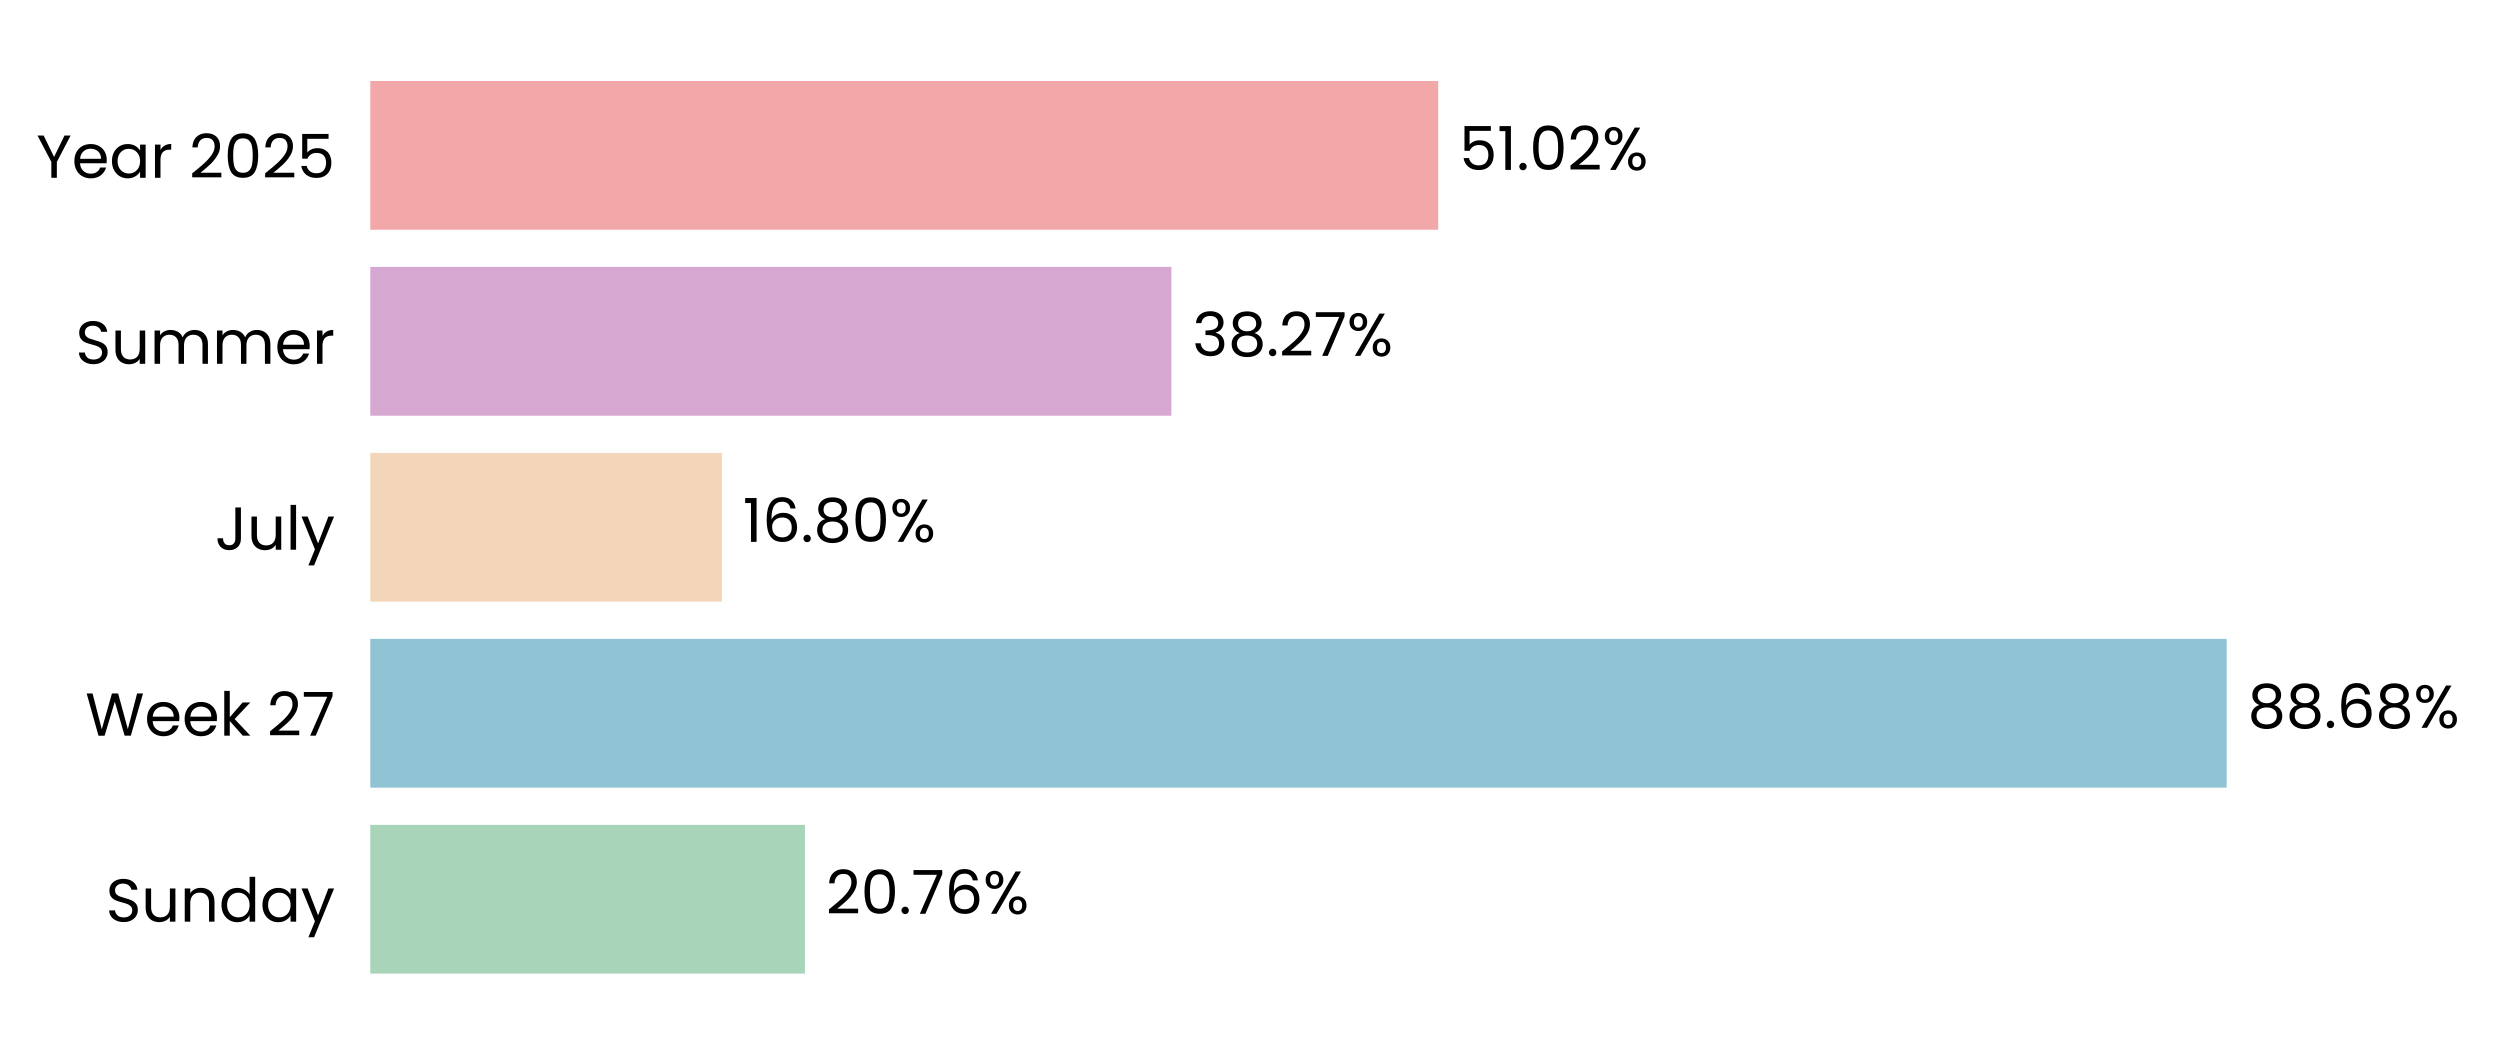
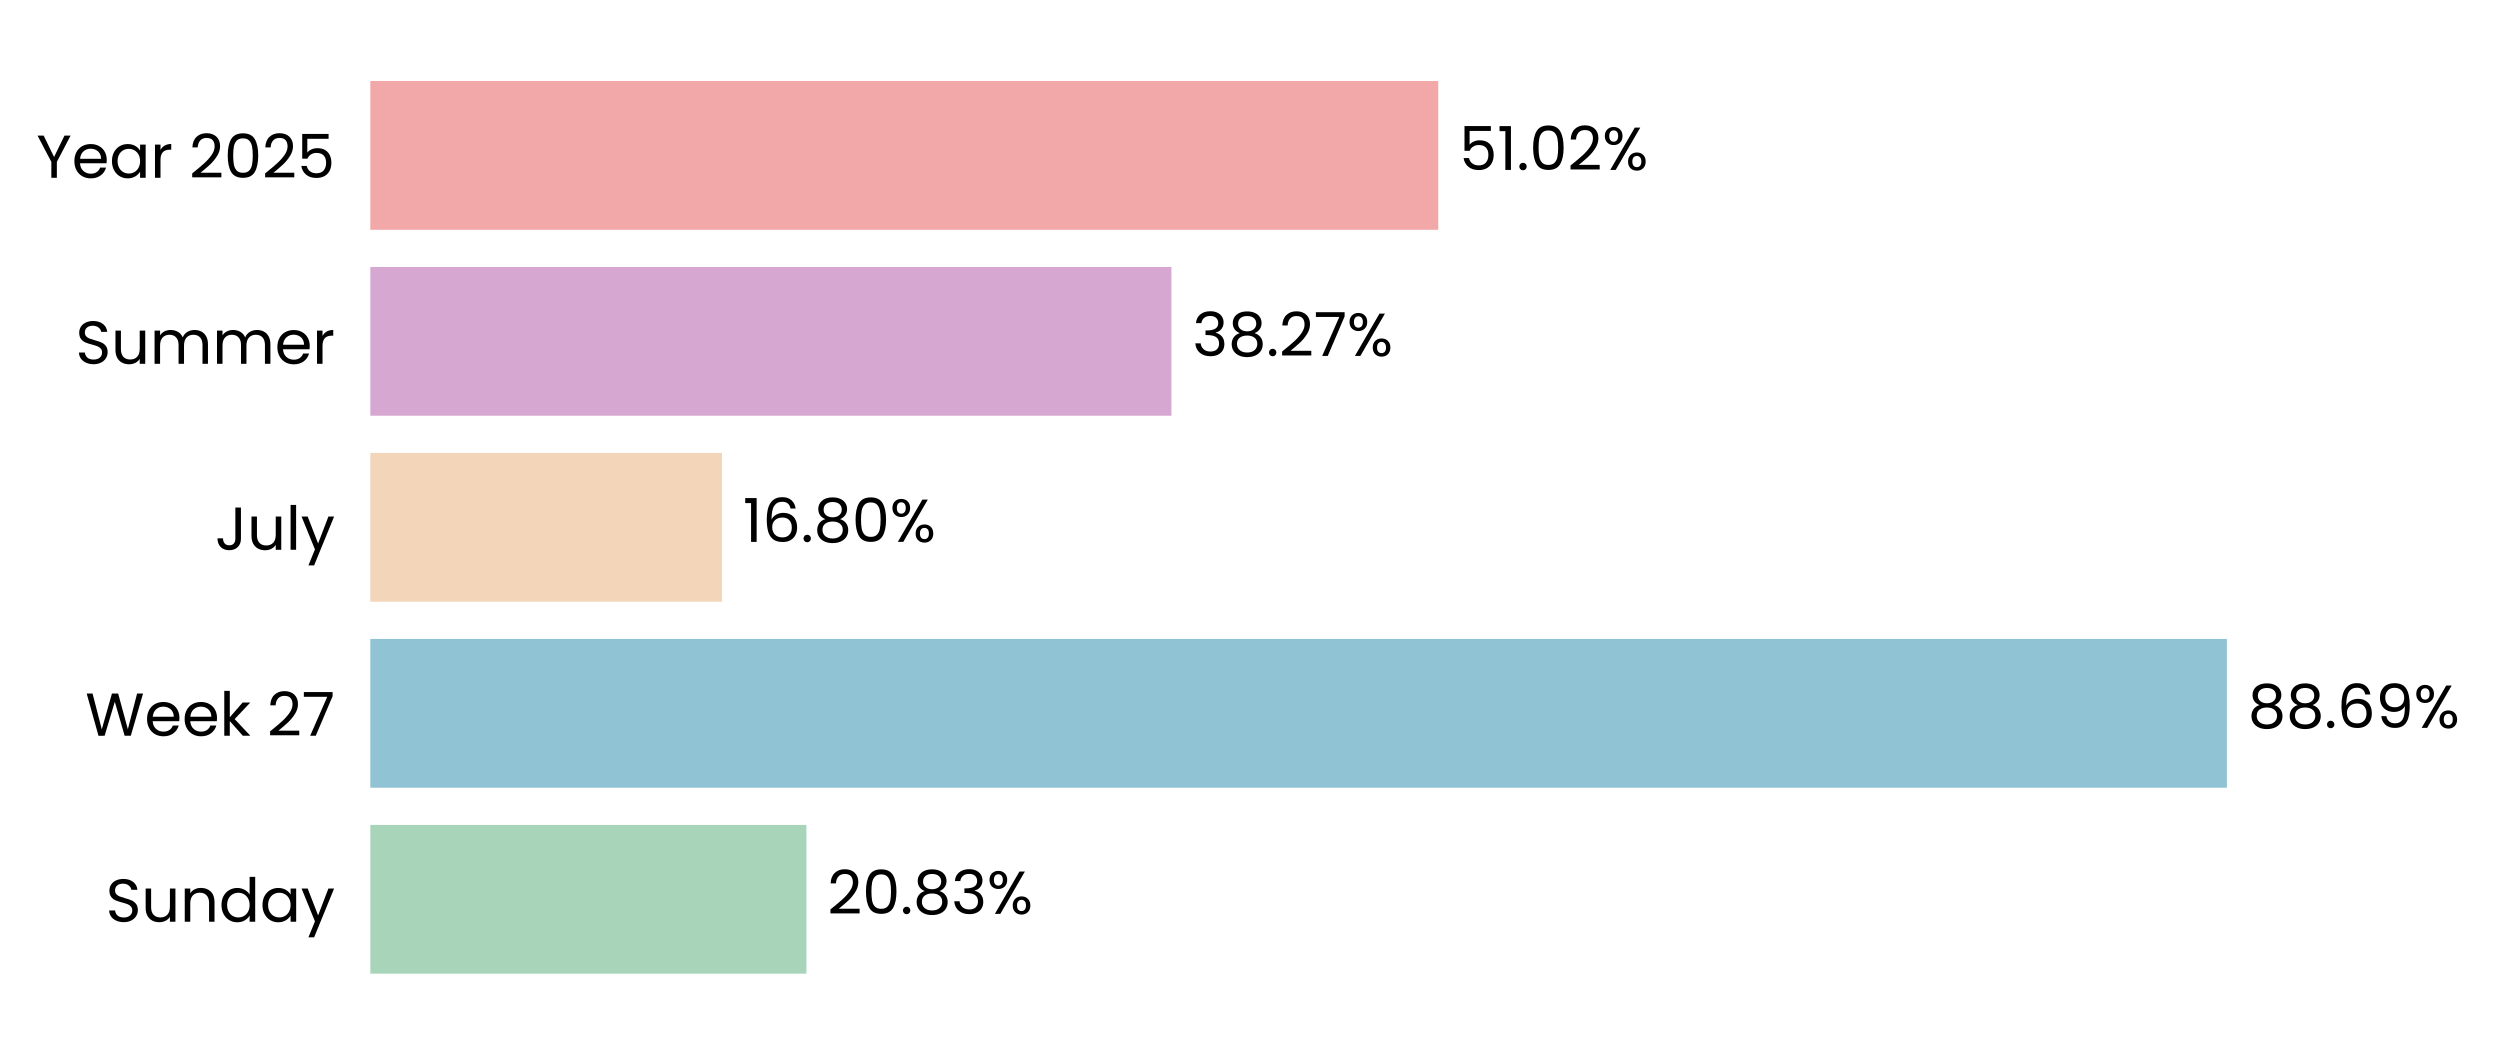
- <svg xmlns="http://www.w3.org/2000/svg" xmlns:xlink="http://www.w3.org/1999/xlink" width="494.969pt" height="208.8pt" viewBox="0 0 494.969 208.8" version="1.1">
+ <svg xmlns="http://www.w3.org/2000/svg" xmlns:xlink="http://www.w3.org/1999/xlink" width="494.93pt" height="208.8pt" viewBox="0 0 494.93 208.8" version="1.1">
  <defs>
    <style type="text/css">*{stroke-linejoin: round; stroke-linecap: butt}</style>
  </defs>
  <g id="figure_1">
    <g id="patch_1">
-       <path d="M 0 208.8  L 494.969 208.8  L 494.969 0  L 0 0  L 0 208.8  z " style="fill: none" />
+       <path d="M 0 208.8  L 494.93 208.8  L 494.93 0  L 0 0  L 0 208.8  z " style="fill: none" />
    </g>
    <g id="axes_1">
      <g id="patch_2">
-         <path d="M 73.311 201.6  L 487.769 201.6  L 487.769 7.2  L 73.311 7.2  L 73.311 201.6  z " style="fill: none" />
+         <path d="M 73.311 201.6  L 487.73 201.6  L 487.73 7.2  L 73.311 7.2  L 73.311 201.6  z " style="fill: none" />
      </g>
      <g id="patch_3">
-         <path d="M 73.311 192.764  L 159.369 192.764  L 159.369 163.309  L 73.311 163.309  z " clip-path="url(#p2c904c50fa)" style="fill: #a8d5ba" />
+         <path d="M 73.311 192.764  L 159.649 192.764  L 159.649 163.309  L 73.311 163.309  z " clip-path="url(#pf391762a71)" style="fill: #a8d5ba" />
      </g>
      <g id="patch_4">
-         <path d="M 73.311 155.945  L 440.855 155.945  L 440.855 126.491  L 73.311 126.491  z " clip-path="url(#p2c904c50fa)" style="fill: #90c3d4" />
+         <path d="M 73.311 155.945  L 440.861 155.945  L 440.861 126.491  L 73.311 126.491  z " clip-path="url(#pf391762a71)" style="fill: #90c3d4" />
      </g>
      <g id="patch_5">
-         <path d="M 73.311 119.127  L 142.935 119.127  L 142.935 89.673  L 73.311 89.673  z " clip-path="url(#p2c904c50fa)" style="fill: #f3d6ba" />
+         <path d="M 73.311 119.127  L 142.938 119.127  L 142.938 89.673  L 73.311 89.673  z " clip-path="url(#pf391762a71)" style="fill: #f3d6ba" />
      </g>
      <g id="patch_6">
-         <path d="M 73.311 82.309  L 231.921 82.309  L 231.921 52.855  L 73.311 52.855  z " clip-path="url(#p2c904c50fa)" style="fill: #d6a8d1" />
+         <path d="M 73.311 82.309  L 231.909 82.309  L 231.909 52.855  L 73.311 52.855  z " clip-path="url(#pf391762a71)" style="fill: #d6a8d1" />
      </g>
      <g id="patch_7">
-         <path d="M 73.311 45.491  L 284.75 45.491  L 284.75 16.036  L 73.311 16.036  z " clip-path="url(#p2c904c50fa)" style="fill: #f2a8a8" />
+         <path d="M 73.311 45.491  L 284.731 45.491  L 284.731 16.036  L 73.311 16.036  z " clip-path="url(#pf391762a71)" style="fill: #f2a8a8" />
      </g>
      <g id="matplotlib.axis_1">
        <g id="ytick_1">
          <g id="text_1">
            <g transform="translate(20.92875 182.4764) scale(0.12 -0.12)">
              <defs>
                <path id="Poppins-Regular-53" d="M 1907 -45  Q 1466 -45 1117 112  Q 768 269 569 547  Q 371 826 365 1190  L 986 1190  Q 1018 877 1245 662  Q 1472 448 1907 448  Q 2323 448 2563 656  Q 2803 864 2803 1190  Q 2803 1446 2662 1606  Q 2522 1766 2310 1849  Q 2099 1933 1741 2029  Q 1299 2144 1033 2259  Q 768 2374 579 2620  Q 390 2867 390 3283  Q 390 3648 576 3929  Q 762 4211 1098 4364  Q 1434 4518 1869 4518  Q 2496 4518 2896 4204  Q 3296 3891 3347 3373  L 2707 3373  Q 2675 3629 2438 3824  Q 2202 4019 1811 4019  Q 1446 4019 1216 3830  Q 986 3642 986 3302  Q 986 3059 1123 2905  Q 1261 2752 1462 2672  Q 1664 2592 2029 2490  Q 2470 2368 2739 2249  Q 3008 2131 3200 1884  Q 3392 1638 3392 1216  Q 3392 890 3219 602  Q 3046 314 2707 134  Q 2368 -45 1907 -45  z " transform="scale(0.015625)" />
                <path id="Poppins-Regular-75" d="M 3603 3507  L 3603 0  L 3021 0  L 3021 518  Q 2854 250 2556 99  Q 2259 -51 1901 -51  Q 1491 -51 1164 118  Q 838 288 649 627  Q 461 966 461 1453  L 461 3507  L 1037 3507  L 1037 1530  Q 1037 1011 1299 732  Q 1562 454 2016 454  Q 2483 454 2752 742  Q 3021 1030 3021 1581  L 3021 3507  L 3603 3507  z " transform="scale(0.015625)" />
                <path id="Poppins-Regular-6e" d="M 2202 3571  Q 2842 3571 3238 3184  Q 3635 2797 3635 2067  L 3635 0  L 3059 0  L 3059 1984  Q 3059 2509 2796 2787  Q 2534 3066 2080 3066  Q 1619 3066 1347 2778  Q 1075 2490 1075 1939  L 1075 0  L 493 0  L 493 3507  L 1075 3507  L 1075 3008  Q 1248 3277 1545 3424  Q 1843 3571 2202 3571  z " transform="scale(0.015625)" />
                <path id="Poppins-Regular-64" d="M 275 1766  Q 275 2304 492 2710  Q 710 3117 1091 3341  Q 1472 3565 1946 3565  Q 2355 3565 2707 3376  Q 3059 3187 3245 2880  L 3245 4736  L 3834 4736  L 3834 0  L 3245 0  L 3245 659  Q 3072 346 2733 144  Q 2394 -58 1939 -58  Q 1472 -58 1091 172  Q 710 403 492 819  Q 275 1235 275 1766  z M 3245 1760  Q 3245 2157 3085 2451  Q 2925 2746 2653 2902  Q 2381 3059 2054 3059  Q 1728 3059 1459 2905  Q 1190 2752 1030 2457  Q 870 2163 870 1766  Q 870 1363 1030 1065  Q 1190 768 1459 611  Q 1728 454 2054 454  Q 2381 454 2653 611  Q 2925 768 3085 1065  Q 3245 1363 3245 1760  z " transform="scale(0.015625)" />
                <path id="Poppins-Regular-61" d="M 275 1766  Q 275 2304 492 2710  Q 710 3117 1091 3341  Q 1472 3565 1939 3565  Q 2400 3565 2739 3366  Q 3078 3168 3245 2867  L 3245 3507  L 3834 3507  L 3834 0  L 3245 0  L 3245 653  Q 3072 346 2729 144  Q 2387 -58 1933 -58  Q 1466 -58 1088 172  Q 710 403 492 819  Q 275 1235 275 1766  z M 3245 1760  Q 3245 2157 3085 2451  Q 2925 2746 2653 2902  Q 2381 3059 2054 3059  Q 1728 3059 1459 2905  Q 1190 2752 1030 2457  Q 870 2163 870 1766  Q 870 1363 1030 1065  Q 1190 768 1459 611  Q 1728 454 2054 454  Q 2381 454 2653 611  Q 2925 768 3085 1065  Q 3245 1363 3245 1760  z " transform="scale(0.015625)" />
                <path id="Poppins-Regular-79" d="M 3514 3507  L 1402 -1651  L 800 -1651  L 1491 38  L 77 3507  L 723 3507  L 1824 666  L 2912 3507  L 3514 3507  z " transform="scale(0.015625)" />
              </defs>
              <use xlink:href="#Poppins-Regular-53" />
              <use xlink:href="#Poppins-Regular-75" transform="translate(58.7 0)" />
              <use xlink:href="#Poppins-Regular-6e" transform="translate(122.7 0)" />
              <use xlink:href="#Poppins-Regular-64" transform="translate(186.7 0)" />
              <use xlink:href="#Poppins-Regular-61" transform="translate(254.3 0)" />
              <use xlink:href="#Poppins-Regular-79" transform="translate(321.8999 0)" />
            </g>
          </g>
        </g>
        <g id="ytick_2">
          <g id="text_2">
            <g transform="translate(16.88437 145.6582) scale(0.12 -0.12)">
              <defs>
                <path id="Poppins-Regular-57" d="M 6099 4461  L 4806 0  L 4154 0  L 3117 3590  L 2042 0  L 1395 -6  L 147 4461  L 768 4461  L 1741 678  L 2816 4461  L 3469 4461  L 4493 691  L 5472 4461  L 6099 4461  z " transform="scale(0.015625)" />
                <path id="Poppins-Regular-65" d="M 3693 1888  Q 3693 1722 3674 1536  L 870 1536  Q 902 1018 1225 726  Q 1549 435 2010 435  Q 2387 435 2640 611  Q 2893 787 2995 1082  L 3622 1082  Q 3482 576 3059 259  Q 2637 -58 2010 -58  Q 1510 -58 1116 166  Q 723 390 499 803  Q 275 1216 275 1760  Q 275 2304 492 2713  Q 710 3123 1104 3344  Q 1498 3565 2010 3565  Q 2509 3565 2893 3347  Q 3277 3130 3485 2749  Q 3693 2368 3693 1888  z M 3091 2010  Q 3091 2342 2944 2582  Q 2797 2822 2544 2947  Q 2291 3072 1984 3072  Q 1542 3072 1232 2790  Q 922 2509 877 2010  L 3091 2010  z " transform="scale(0.015625)" />
                <path id="Poppins-Regular-6b" d="M 2451 0  L 1075 1549  L 1075 0  L 493 0  L 493 4736  L 1075 4736  L 1075 1952  L 2426 3507  L 3238 3507  L 1587 1760  L 3245 0  L 2451 0  z " transform="scale(0.015625)" />
                <path id="Poppins-Regular-20" transform="scale(0.015625)" />
                <path id="Poppins-Regular-32" d="M 326 467  Q 1139 1120 1600 1539  Q 2061 1958 2377 2416  Q 2694 2874 2694 3315  Q 2694 3731 2492 3971  Q 2291 4211 1843 4211  Q 1408 4211 1168 3939  Q 928 3667 909 3213  L 346 3213  Q 371 3930 780 4320  Q 1190 4710 1837 4710  Q 2496 4710 2883 4345  Q 3270 3981 3270 3341  Q 3270 2810 2953 2307  Q 2637 1805 2233 1424  Q 1830 1043 1203 538  L 3405 538  L 3405 51  L 326 51  L 326 467  z " transform="scale(0.015625)" />
                <path id="Poppins-Regular-37" d="M 3245 4173  L 1466 0  L 877 0  L 2682 4115  L 211 4115  L 211 4614  L 3245 4614  L 3245 4173  z " transform="scale(0.015625)" />
              </defs>
              <use xlink:href="#Poppins-Regular-57" />
              <use xlink:href="#Poppins-Regular-65" transform="translate(97.59999 0)" />
              <use xlink:href="#Poppins-Regular-65" transform="translate(159.6 0)" />
              <use xlink:href="#Poppins-Regular-6b" transform="translate(221.6 0)" />
              <use xlink:href="#Poppins-Regular-20" transform="translate(273.0999 0)" />
              <use xlink:href="#Poppins-Regular-32" transform="translate(299.7999 0)" />
              <use xlink:href="#Poppins-Regular-37" transform="translate(357.2999 0)" />
            </g>
          </g>
        </g>
        <g id="ytick_3">
          <g id="text_3">
            <g transform="translate(42.56437 108.84) scale(0.12 -0.12)">
              <defs>
                <path id="Poppins-Regular-4a" d="M 2739 4461  L 2739 1165  Q 2739 614 2400 284  Q 2061 -45 1504 -45  Q 941 -45 601 291  Q 262 627 262 1210  L 845 1210  Q 851 883 1014 678  Q 1178 474 1504 474  Q 1830 474 1990 669  Q 2150 864 2150 1165  L 2150 4461  L 2739 4461  z " transform="scale(0.015625)" />
                <path id="Poppins-Regular-6c" d="M 1075 4736  L 1075 0  L 493 0  L 493 4736  L 1075 4736  z " transform="scale(0.015625)" />
              </defs>
              <use xlink:href="#Poppins-Regular-4a" />
              <use xlink:href="#Poppins-Regular-75" transform="translate(52.99999 0)" />
              <use xlink:href="#Poppins-Regular-6c" transform="translate(117 0)" />
              <use xlink:href="#Poppins-Regular-79" transform="translate(141.6 0)" />
            </g>
          </g>
        </g>
        <g id="ytick_4">
          <g id="text_4">
            <g transform="translate(14.95125 72.02182) scale(0.12 -0.12)">
              <defs>
                <path id="Poppins-Regular-6d" d="M 4710 3571  Q 5120 3571 5440 3401  Q 5760 3232 5945 2893  Q 6131 2554 6131 2067  L 6131 0  L 5555 0  L 5555 1984  Q 5555 2509 5296 2787  Q 5037 3066 4595 3066  Q 4141 3066 3872 2774  Q 3603 2483 3603 1933  L 3603 0  L 3027 0  L 3027 1984  Q 3027 2509 2768 2787  Q 2509 3066 2067 3066  Q 1613 3066 1344 2774  Q 1075 2483 1075 1933  L 1075 0  L 493 0  L 493 3507  L 1075 3507  L 1075 3002  Q 1248 3277 1539 3424  Q 1830 3571 2182 3571  Q 2624 3571 2963 3372  Q 3302 3174 3469 2790  Q 3616 3162 3955 3366  Q 4294 3571 4710 3571  z " transform="scale(0.015625)" />
                <path id="Poppins-Regular-72" d="M 1075 2938  Q 1229 3238 1513 3404  Q 1798 3571 2208 3571  L 2208 2970  L 2054 2970  Q 1075 2970 1075 1907  L 1075 0  L 493 0  L 493 3507  L 1075 3507  L 1075 2938  z " transform="scale(0.015625)" />
              </defs>
              <use xlink:href="#Poppins-Regular-53" />
              <use xlink:href="#Poppins-Regular-75" transform="translate(58.7 0)" />
              <use xlink:href="#Poppins-Regular-6d" transform="translate(122.7 0)" />
              <use xlink:href="#Poppins-Regular-6d" transform="translate(225.7 0)" />
              <use xlink:href="#Poppins-Regular-65" transform="translate(328.7 0)" />
              <use xlink:href="#Poppins-Regular-72" transform="translate(390.6999 0)" />
            </g>
          </g>
        </g>
        <g id="ytick_5">
          <g id="text_5">
            <g transform="translate(7.2 35.20364) scale(0.12 -0.12)">
              <defs>
                <path id="Poppins-Regular-59" d="M 3616 4461  L 2163 1683  L 2163 0  L 1581 0  L 1581 1683  L 122 4461  L 768 4461  L 1869 2202  L 2970 4461  L 3616 4461  z " transform="scale(0.015625)" />
                <path id="Poppins-Regular-30" d="M 397 2362  Q 397 3462 755 4080  Q 1114 4698 2010 4698  Q 2899 4698 3257 4080  Q 3616 3462 3616 2362  Q 3616 1242 3257 621  Q 2899 0 2010 0  Q 1114 0 755 621  Q 397 1242 397 2362  z M 3040 2362  Q 3040 2918 2966 3305  Q 2893 3693 2665 3929  Q 2438 4166 2010 4166  Q 1574 4166 1347 3929  Q 1120 3693 1046 3305  Q 973 2918 973 2362  Q 973 1786 1046 1395  Q 1120 1005 1347 768  Q 1574 531 2010 531  Q 2438 531 2665 768  Q 2893 1005 2966 1395  Q 3040 1786 3040 2362  z " transform="scale(0.015625)" />
                <path id="Poppins-Regular-35" d="M 3347 4122  L 1101 4122  L 1101 2662  Q 1248 2867 1536 2998  Q 1824 3130 2157 3130  Q 2688 3130 3021 2909  Q 3354 2688 3498 2339  Q 3642 1990 3642 1600  Q 3642 1139 3469 774  Q 3296 410 2941 198  Q 2586 -13 2061 -13  Q 1389 -13 973 332  Q 557 678 467 1254  L 1037 1254  Q 1120 890 1389 685  Q 1658 480 2067 480  Q 2573 480 2829 784  Q 3085 1088 3085 1587  Q 3085 2086 2829 2358  Q 2573 2630 2074 2630  Q 1734 2630 1481 2467  Q 1229 2304 1114 2022  L 563 2022  L 563 4634  L 3347 4634  L 3347 4122  z " transform="scale(0.015625)" />
              </defs>
              <use xlink:href="#Poppins-Regular-59" />
              <use xlink:href="#Poppins-Regular-65" transform="translate(58.39999 0)" />
              <use xlink:href="#Poppins-Regular-61" transform="translate(120.4 0)" />
              <use xlink:href="#Poppins-Regular-72" transform="translate(188 0)" />
              <use xlink:href="#Poppins-Regular-20" transform="translate(225.3 0)" />
              <use xlink:href="#Poppins-Regular-32" transform="translate(252 0)" />
              <use xlink:href="#Poppins-Regular-30" transform="translate(309.4999 0)" />
              <use xlink:href="#Poppins-Regular-32" transform="translate(372.2999 0)" />
              <use xlink:href="#Poppins-Regular-35" transform="translate(429.7999 0)" />
            </g>
          </g>
        </g>
      </g>
      <g id="text_6">
-         <g transform="translate(163.5134 180.9164) scale(0.12 -0.12)">
+         <g transform="translate(163.7927 180.9164) scale(0.12 -0.12)">
          <defs>
            <path id="Poppins-Regular-2e" d="M 678 -38  Q 512 -38 397 77  Q 282 192 282 358  Q 282 525 397 640  Q 512 755 678 755  Q 838 755 950 640  Q 1062 525 1062 358  Q 1062 192 950 77  Q 838 -38 678 -38  z " transform="scale(0.015625)" />
-             <path id="Poppins-Regular-36" d="M 2976 3526  Q 2835 4237 2099 4237  Q 1530 4237 1248 3798  Q 966 3360 973 2355  Q 1120 2688 1462 2877  Q 1805 3066 2227 3066  Q 2886 3066 3280 2656  Q 3674 2246 3674 1523  Q 3674 1088 3504 742  Q 3334 397 2992 192  Q 2650 -13 2163 -13  Q 1504 -13 1133 281  Q 762 576 614 1094  Q 467 1613 467 2374  Q 467 4723 2106 4723  Q 2733 4723 3091 4384  Q 3450 4045 3514 3526  L 2976 3526  z M 2106 2573  Q 1830 2573 1587 2461  Q 1344 2349 1193 2121  Q 1043 1894 1043 1568  Q 1043 1082 1324 778  Q 1606 474 2131 474  Q 2579 474 2844 752  Q 3110 1030 3110 1504  Q 3110 2003 2854 2288  Q 2598 2573 2106 2573  z " transform="scale(0.015625)" />
+             <path id="Poppins-Regular-38" d="M 1242 2406  Q 883 2547 691 2816  Q 499 3085 499 3469  Q 499 3814 672 4092  Q 845 4371 1187 4534  Q 1530 4698 2016 4698  Q 2502 4698 2844 4534  Q 3187 4371 3363 4092  Q 3539 3814 3539 3469  Q 3539 3098 3340 2819  Q 3142 2541 2797 2406  Q 3194 2285 3427 1981  Q 3661 1677 3661 1248  Q 3661 832 3456 521  Q 3251 211 2876 41  Q 2502 -128 2016 -128  Q 1530 -128 1162 41  Q 794 211 589 521  Q 384 832 384 1248  Q 384 1677 614 1984  Q 845 2291 1242 2406  z M 2976 3398  Q 2976 3789 2720 4000  Q 2464 4211 2016 4211  Q 1574 4211 1318 4000  Q 1062 3789 1062 3392  Q 1062 3034 1328 2816  Q 1594 2598 2016 2598  Q 2445 2598 2710 2819  Q 2976 3040 2976 3398  z M 2016 2150  Q 1542 2150 1241 1929  Q 941 1709 941 1267  Q 941 858 1232 608  Q 1523 358 2016 358  Q 2509 358 2797 608  Q 3085 858 3085 1267  Q 3085 1696 2790 1923  Q 2496 2150 2016 2150  z " transform="scale(0.015625)" />
+             <path id="Poppins-Regular-33" d="M 384 3462  Q 429 4051 838 4384  Q 1248 4717 1901 4717  Q 2336 4717 2653 4560  Q 2970 4403 3133 4134  Q 3296 3866 3296 3526  Q 3296 3130 3069 2842  Q 2842 2554 2477 2470  L 2477 2438  Q 2893 2336 3136 2035  Q 3379 1734 3379 1248  Q 3379 883 3212 592  Q 3046 301 2713 134  Q 2381 -32 1914 -32  Q 1235 -32 800 323  Q 365 678 314 1331  L 877 1331  Q 922 947 1190 704  Q 1459 461 1907 461  Q 2355 461 2588 694  Q 2822 928 2822 1299  Q 2822 1779 2502 1990  Q 2182 2202 1536 2202  L 1389 2202  L 1389 2688  L 1542 2688  Q 2131 2694 2432 2883  Q 2733 3072 2733 3469  Q 2733 3808 2512 4013  Q 2291 4218 1882 4218  Q 1485 4218 1241 4013  Q 998 3808 954 3462  L 384 3462  z " transform="scale(0.015625)" />
            <path id="Poppins-Regular-25" d="M 269 3584  Q 269 4019 531 4278  Q 794 4538 1203 4538  Q 1613 4538 1875 4278  Q 2138 4019 2138 3584  Q 2138 3142 1875 2883  Q 1613 2624 1203 2624  Q 794 2624 531 2883  Q 269 3142 269 3584  z M 4006 4467  L 1414 0  L 838 0  L 3430 4467  L 4006 4467  z M 1203 4179  Q 986 4179 861 4028  Q 736 3878 736 3584  Q 736 3290 861 3136  Q 986 2982 1203 2982  Q 1421 2982 1549 3139  Q 1677 3296 1677 3584  Q 1677 3878 1549 4028  Q 1421 4179 1203 4179  z M 2720 883  Q 2720 1325 2982 1584  Q 3245 1843 3654 1843  Q 4064 1843 4323 1584  Q 4582 1325 4582 883  Q 4582 448 4323 185  Q 4064 -77 3654 -77  Q 3245 -77 2982 182  Q 2720 442 2720 883  z M 3648 1478  Q 3430 1478 3302 1328  Q 3174 1178 3174 883  Q 3174 595 3302 444  Q 3430 294 3648 294  Q 3866 294 3994 444  Q 4122 595 4122 883  Q 4122 1178 3994 1328  Q 3866 1478 3648 1478  z " transform="scale(0.015625)" />
          </defs>
          <use xlink:href="#Poppins-Regular-32" />
          <use xlink:href="#Poppins-Regular-30" transform="translate(57.49999 0)" />
          <use xlink:href="#Poppins-Regular-2e" transform="translate(120.3 0)" />
-           <use xlink:href="#Poppins-Regular-37" transform="translate(141.3 0)" />
-           <use xlink:href="#Poppins-Regular-36" transform="translate(195.8999 0)" />
-           <use xlink:href="#Poppins-Regular-25" transform="translate(259.3999 0)" />
+           <use xlink:href="#Poppins-Regular-38" transform="translate(141.3 0)" />
+           <use xlink:href="#Poppins-Regular-33" transform="translate(204.3999 0)" />
+           <use xlink:href="#Poppins-Regular-25" transform="translate(263.2999 0)" />
        </g>
      </g>
      <g id="text_7">
-         <g transform="translate(444.9993 144.0982) scale(0.12 -0.12)">
+         <g transform="translate(445.0056 144.0982) scale(0.12 -0.12)">
          <defs>
-             <path id="Poppins-Regular-38" d="M 1242 2406  Q 883 2547 691 2816  Q 499 3085 499 3469  Q 499 3814 672 4092  Q 845 4371 1187 4534  Q 1530 4698 2016 4698  Q 2502 4698 2844 4534  Q 3187 4371 3363 4092  Q 3539 3814 3539 3469  Q 3539 3098 3340 2819  Q 3142 2541 2797 2406  Q 3194 2285 3427 1981  Q 3661 1677 3661 1248  Q 3661 832 3456 521  Q 3251 211 2876 41  Q 2502 -128 2016 -128  Q 1530 -128 1162 41  Q 794 211 589 521  Q 384 832 384 1248  Q 384 1677 614 1984  Q 845 2291 1242 2406  z M 2976 3398  Q 2976 3789 2720 4000  Q 2464 4211 2016 4211  Q 1574 4211 1318 4000  Q 1062 3789 1062 3392  Q 1062 3034 1328 2816  Q 1594 2598 2016 2598  Q 2445 2598 2710 2819  Q 2976 3040 2976 3398  z M 2016 2150  Q 1542 2150 1241 1929  Q 941 1709 941 1267  Q 941 858 1232 608  Q 1523 358 2016 358  Q 2509 358 2797 608  Q 3085 858 3085 1267  Q 3085 1696 2790 1923  Q 2496 2150 2016 2150  z " transform="scale(0.015625)" />
+             <path id="Poppins-Regular-36" d="M 2976 3526  Q 2835 4237 2099 4237  Q 1530 4237 1248 3798  Q 966 3360 973 2355  Q 1120 2688 1462 2877  Q 1805 3066 2227 3066  Q 2886 3066 3280 2656  Q 3674 2246 3674 1523  Q 3674 1088 3504 742  Q 3334 397 2992 192  Q 2650 -13 2163 -13  Q 1504 -13 1133 281  Q 762 576 614 1094  Q 467 1613 467 2374  Q 467 4723 2106 4723  Q 2733 4723 3091 4384  Q 3450 4045 3514 3526  L 2976 3526  z M 2106 2573  Q 1830 2573 1587 2461  Q 1344 2349 1193 2121  Q 1043 1894 1043 1568  Q 1043 1082 1324 778  Q 1606 474 2131 474  Q 2579 474 2844 752  Q 3110 1030 3110 1504  Q 3110 2003 2854 2288  Q 2598 2573 2106 2573  z " transform="scale(0.015625)" />
+             <path id="Poppins-Regular-39" d="M 1146 1242  Q 1210 877 1443 678  Q 1677 480 2074 480  Q 2605 480 2857 896  Q 3110 1312 3098 2298  Q 2963 2010 2649 1846  Q 2336 1683 1952 1683  Q 1523 1683 1187 1859  Q 851 2035 659 2374  Q 467 2714 467 3194  Q 467 3878 864 4297  Q 1261 4717 1990 4717  Q 2886 4717 3248 4134  Q 3610 3552 3610 2400  Q 3610 1594 3466 1069  Q 3322 544 2979 269  Q 2637 -6 2042 -6  Q 1389 -6 1024 346  Q 659 698 608 1242  L 1146 1242  z M 2048 2176  Q 2477 2176 2752 2441  Q 3027 2707 3027 3162  Q 3027 3642 2758 3936  Q 2490 4230 2003 4230  Q 1555 4230 1289 3948  Q 1024 3667 1024 3206  Q 1024 2739 1286 2457  Q 1549 2176 2048 2176  z " transform="scale(0.015625)" />
          </defs>
          <use xlink:href="#Poppins-Regular-38" />
          <use xlink:href="#Poppins-Regular-38" transform="translate(63.09999 0)" />
          <use xlink:href="#Poppins-Regular-2e" transform="translate(126.2 0)" />
          <use xlink:href="#Poppins-Regular-36" transform="translate(147.2 0)" />
-           <use xlink:href="#Poppins-Regular-38" transform="translate(210.7 0)" />
-           <use xlink:href="#Poppins-Regular-25" transform="translate(273.7999 0)" />
+           <use xlink:href="#Poppins-Regular-39" transform="translate(210.7 0)" />
+           <use xlink:href="#Poppins-Regular-25" transform="translate(273.6999 0)" />
        </g>
      </g>
      <g id="text_8">
-         <g transform="translate(147.0799 107.28) scale(0.12 -0.12)">
+         <g transform="translate(147.0823 107.28) scale(0.12 -0.12)">
          <defs>
            <path id="Poppins-Regular-31" d="M 243 4096  L 243 4627  L 1446 4627  L 1446 0  L 858 0  L 858 4096  L 243 4096  z " transform="scale(0.015625)" />
          </defs>
          <use xlink:href="#Poppins-Regular-31" />
          <use xlink:href="#Poppins-Regular-36" transform="translate(31.99998 0)" />
          <use xlink:href="#Poppins-Regular-2e" transform="translate(95.49997 0)" />
          <use xlink:href="#Poppins-Regular-38" transform="translate(116.5 0)" />
          <use xlink:href="#Poppins-Regular-30" transform="translate(179.5999 0)" />
          <use xlink:href="#Poppins-Regular-25" transform="translate(242.3999 0)" />
        </g>
      </g>
      <g id="text_9">
-         <g transform="translate(236.0654 70.46182) scale(0.12 -0.12)">
-           <defs>
-             <path id="Poppins-Regular-33" d="M 384 3462  Q 429 4051 838 4384  Q 1248 4717 1901 4717  Q 2336 4717 2653 4560  Q 2970 4403 3133 4134  Q 3296 3866 3296 3526  Q 3296 3130 3069 2842  Q 2842 2554 2477 2470  L 2477 2438  Q 2893 2336 3136 2035  Q 3379 1734 3379 1248  Q 3379 883 3212 592  Q 3046 301 2713 134  Q 2381 -32 1914 -32  Q 1235 -32 800 323  Q 365 678 314 1331  L 877 1331  Q 922 947 1190 704  Q 1459 461 1907 461  Q 2355 461 2588 694  Q 2822 928 2822 1299  Q 2822 1779 2502 1990  Q 2182 2202 1536 2202  L 1389 2202  L 1389 2688  L 1542 2688  Q 2131 2694 2432 2883  Q 2733 3072 2733 3469  Q 2733 3808 2512 4013  Q 2291 4218 1882 4218  Q 1485 4218 1241 4013  Q 998 3808 954 3462  L 384 3462  z " transform="scale(0.015625)" />
-           </defs>
+         <g transform="translate(236.0533 70.46182) scale(0.12 -0.12)">
          <use xlink:href="#Poppins-Regular-33" />
          <use xlink:href="#Poppins-Regular-38" transform="translate(58.89999 0)" />
          <use xlink:href="#Poppins-Regular-2e" transform="translate(122 0)" />
          <use xlink:href="#Poppins-Regular-32" transform="translate(143 0)" />
          <use xlink:href="#Poppins-Regular-37" transform="translate(200.5 0)" />
          <use xlink:href="#Poppins-Regular-25" transform="translate(255.0999 0)" />
        </g>
      </g>
      <g id="text_10">
-         <g transform="translate(288.8947 33.64364) scale(0.12 -0.12)">
+         <g transform="translate(288.8754 33.64364) scale(0.12 -0.12)">
          <use xlink:href="#Poppins-Regular-35" />
          <use xlink:href="#Poppins-Regular-31" transform="translate(62.79999 0)" />
          <use xlink:href="#Poppins-Regular-2e" transform="translate(94.79997 0)" />
          <use xlink:href="#Poppins-Regular-30" transform="translate(115.8 0)" />
          <use xlink:href="#Poppins-Regular-32" transform="translate(178.5999 0)" />
          <use xlink:href="#Poppins-Regular-25" transform="translate(236.0999 0)" />
        </g>
      </g>
    </g>
  </g>
  <defs>
-     <clipPath id="p2c904c50fa">
-       <rect x="73.311" y="7.2" width="414.458" height="194.4" />
+     <clipPath id="pf391762a71">
+       <rect x="73.311" y="7.2" width="414.419" height="194.4" />
    </clipPath>
  </defs>
</svg>
